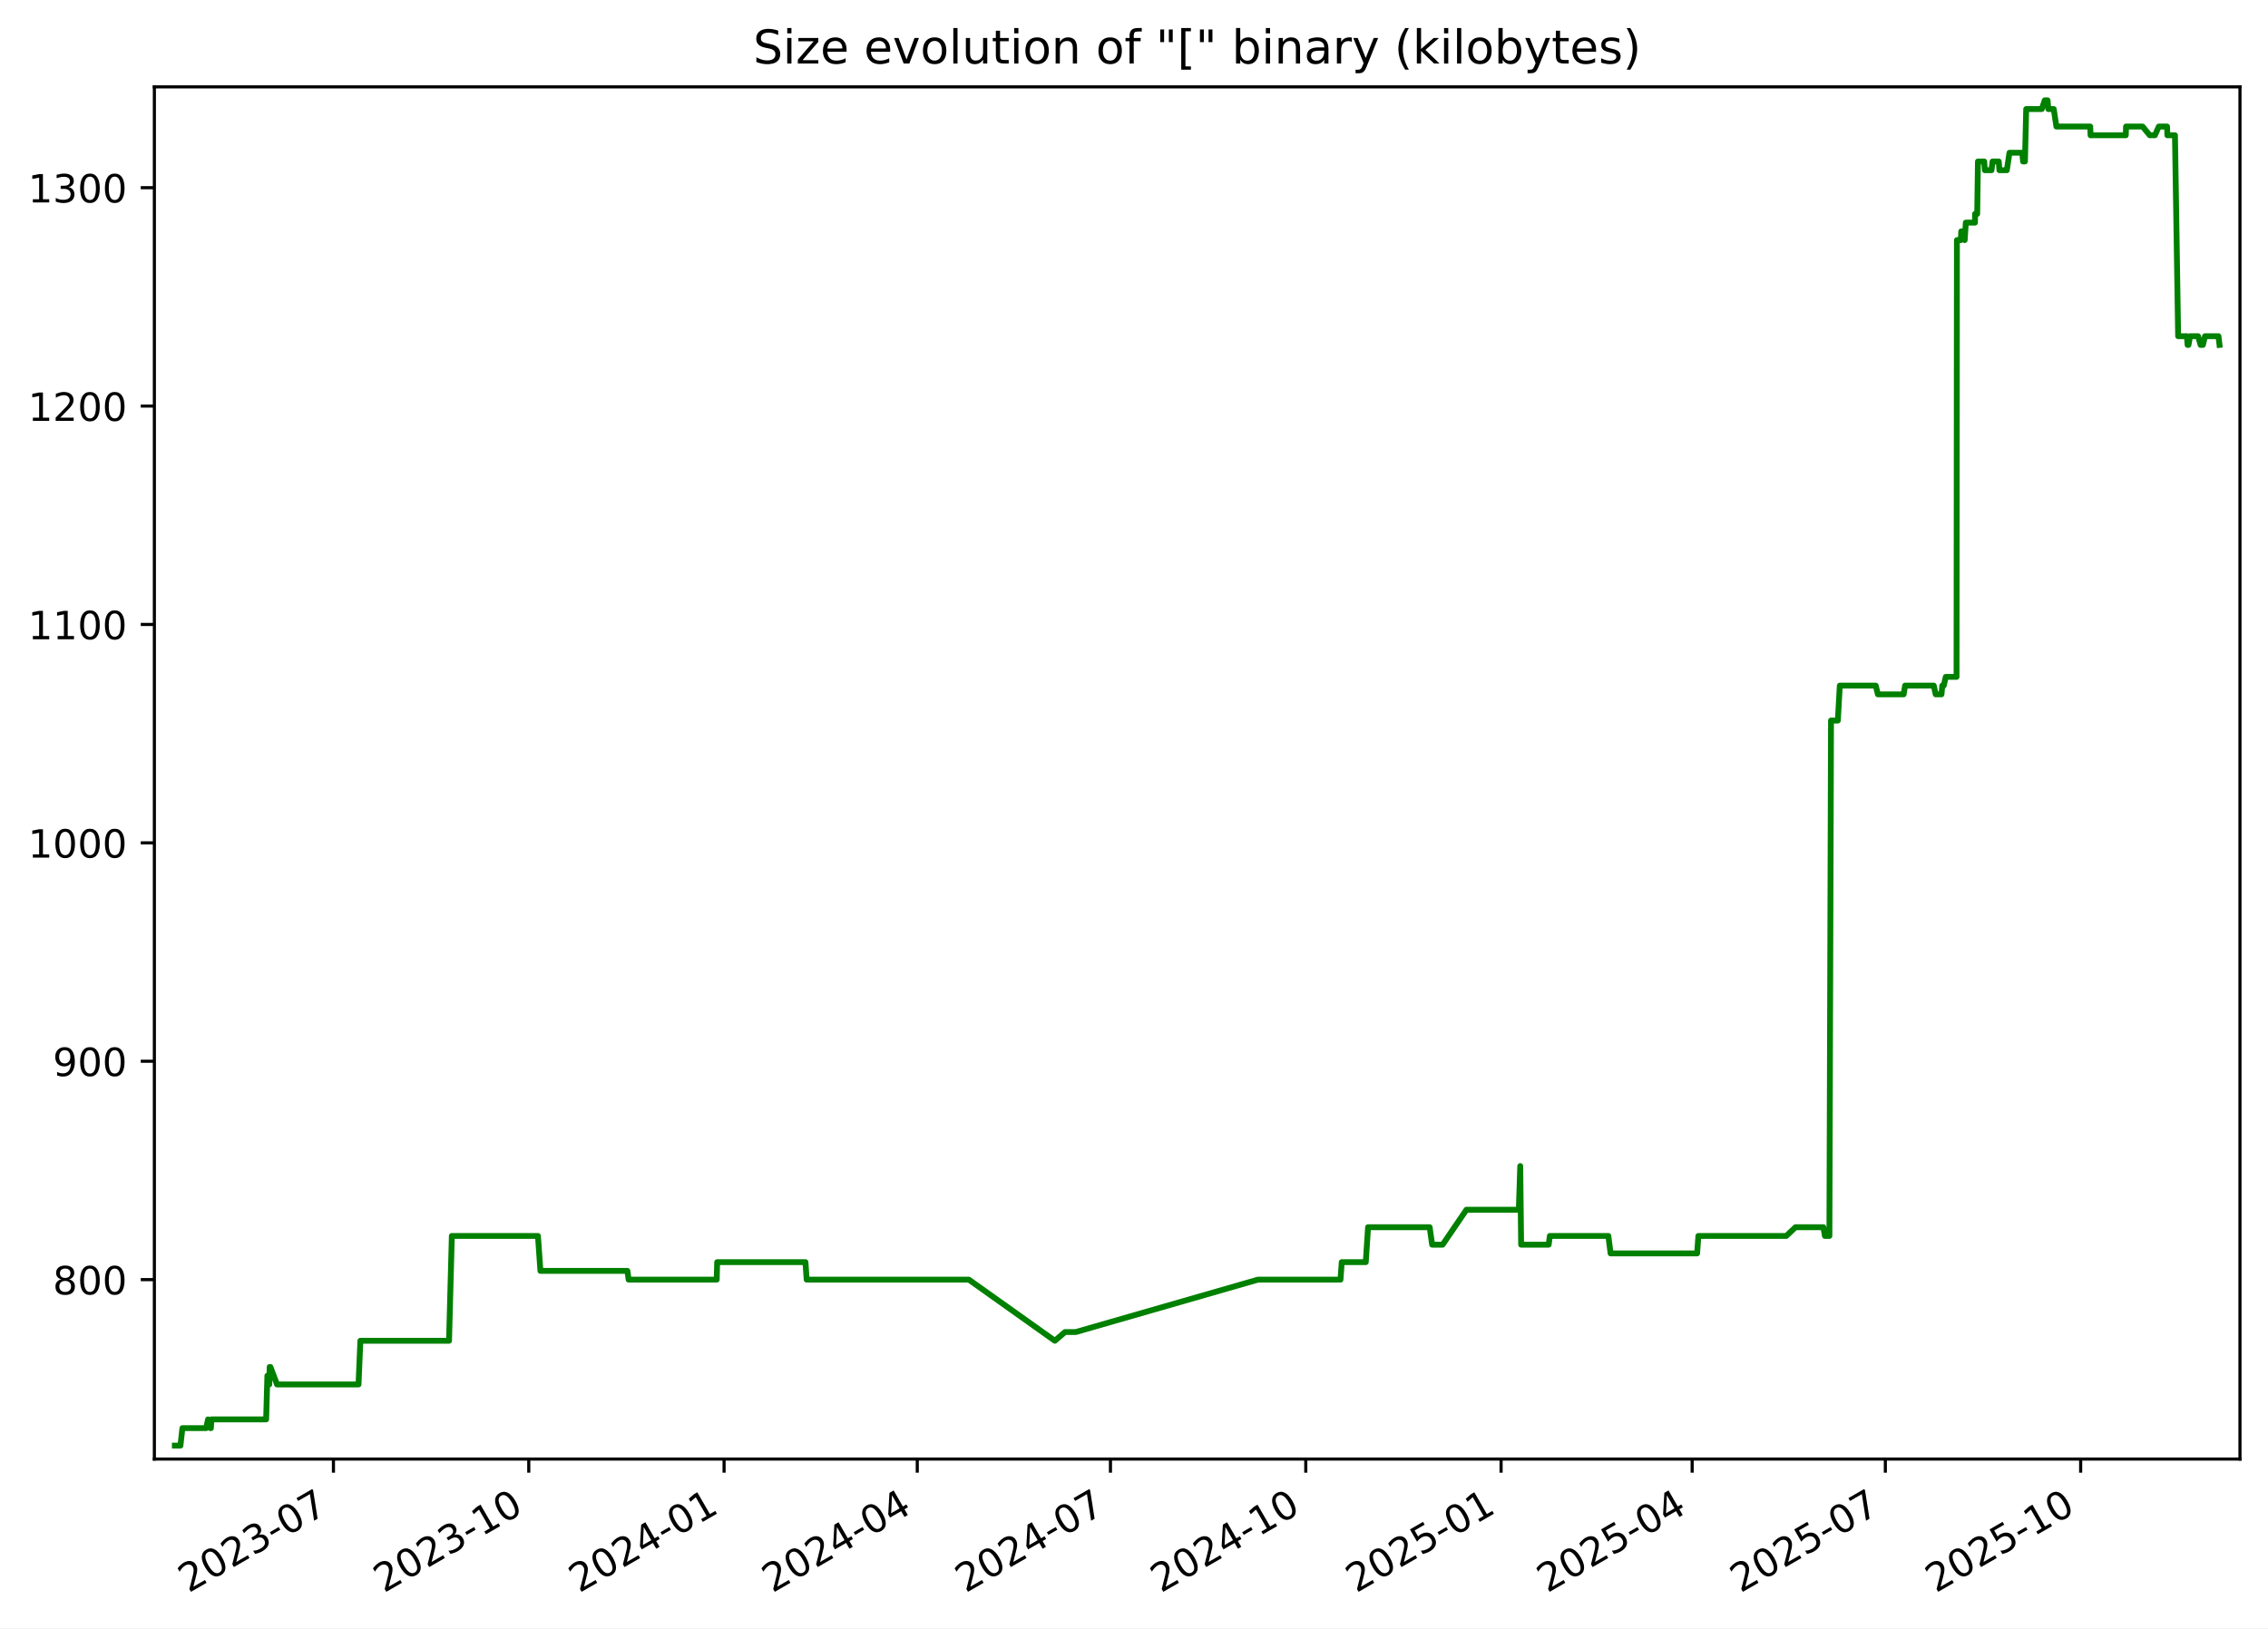
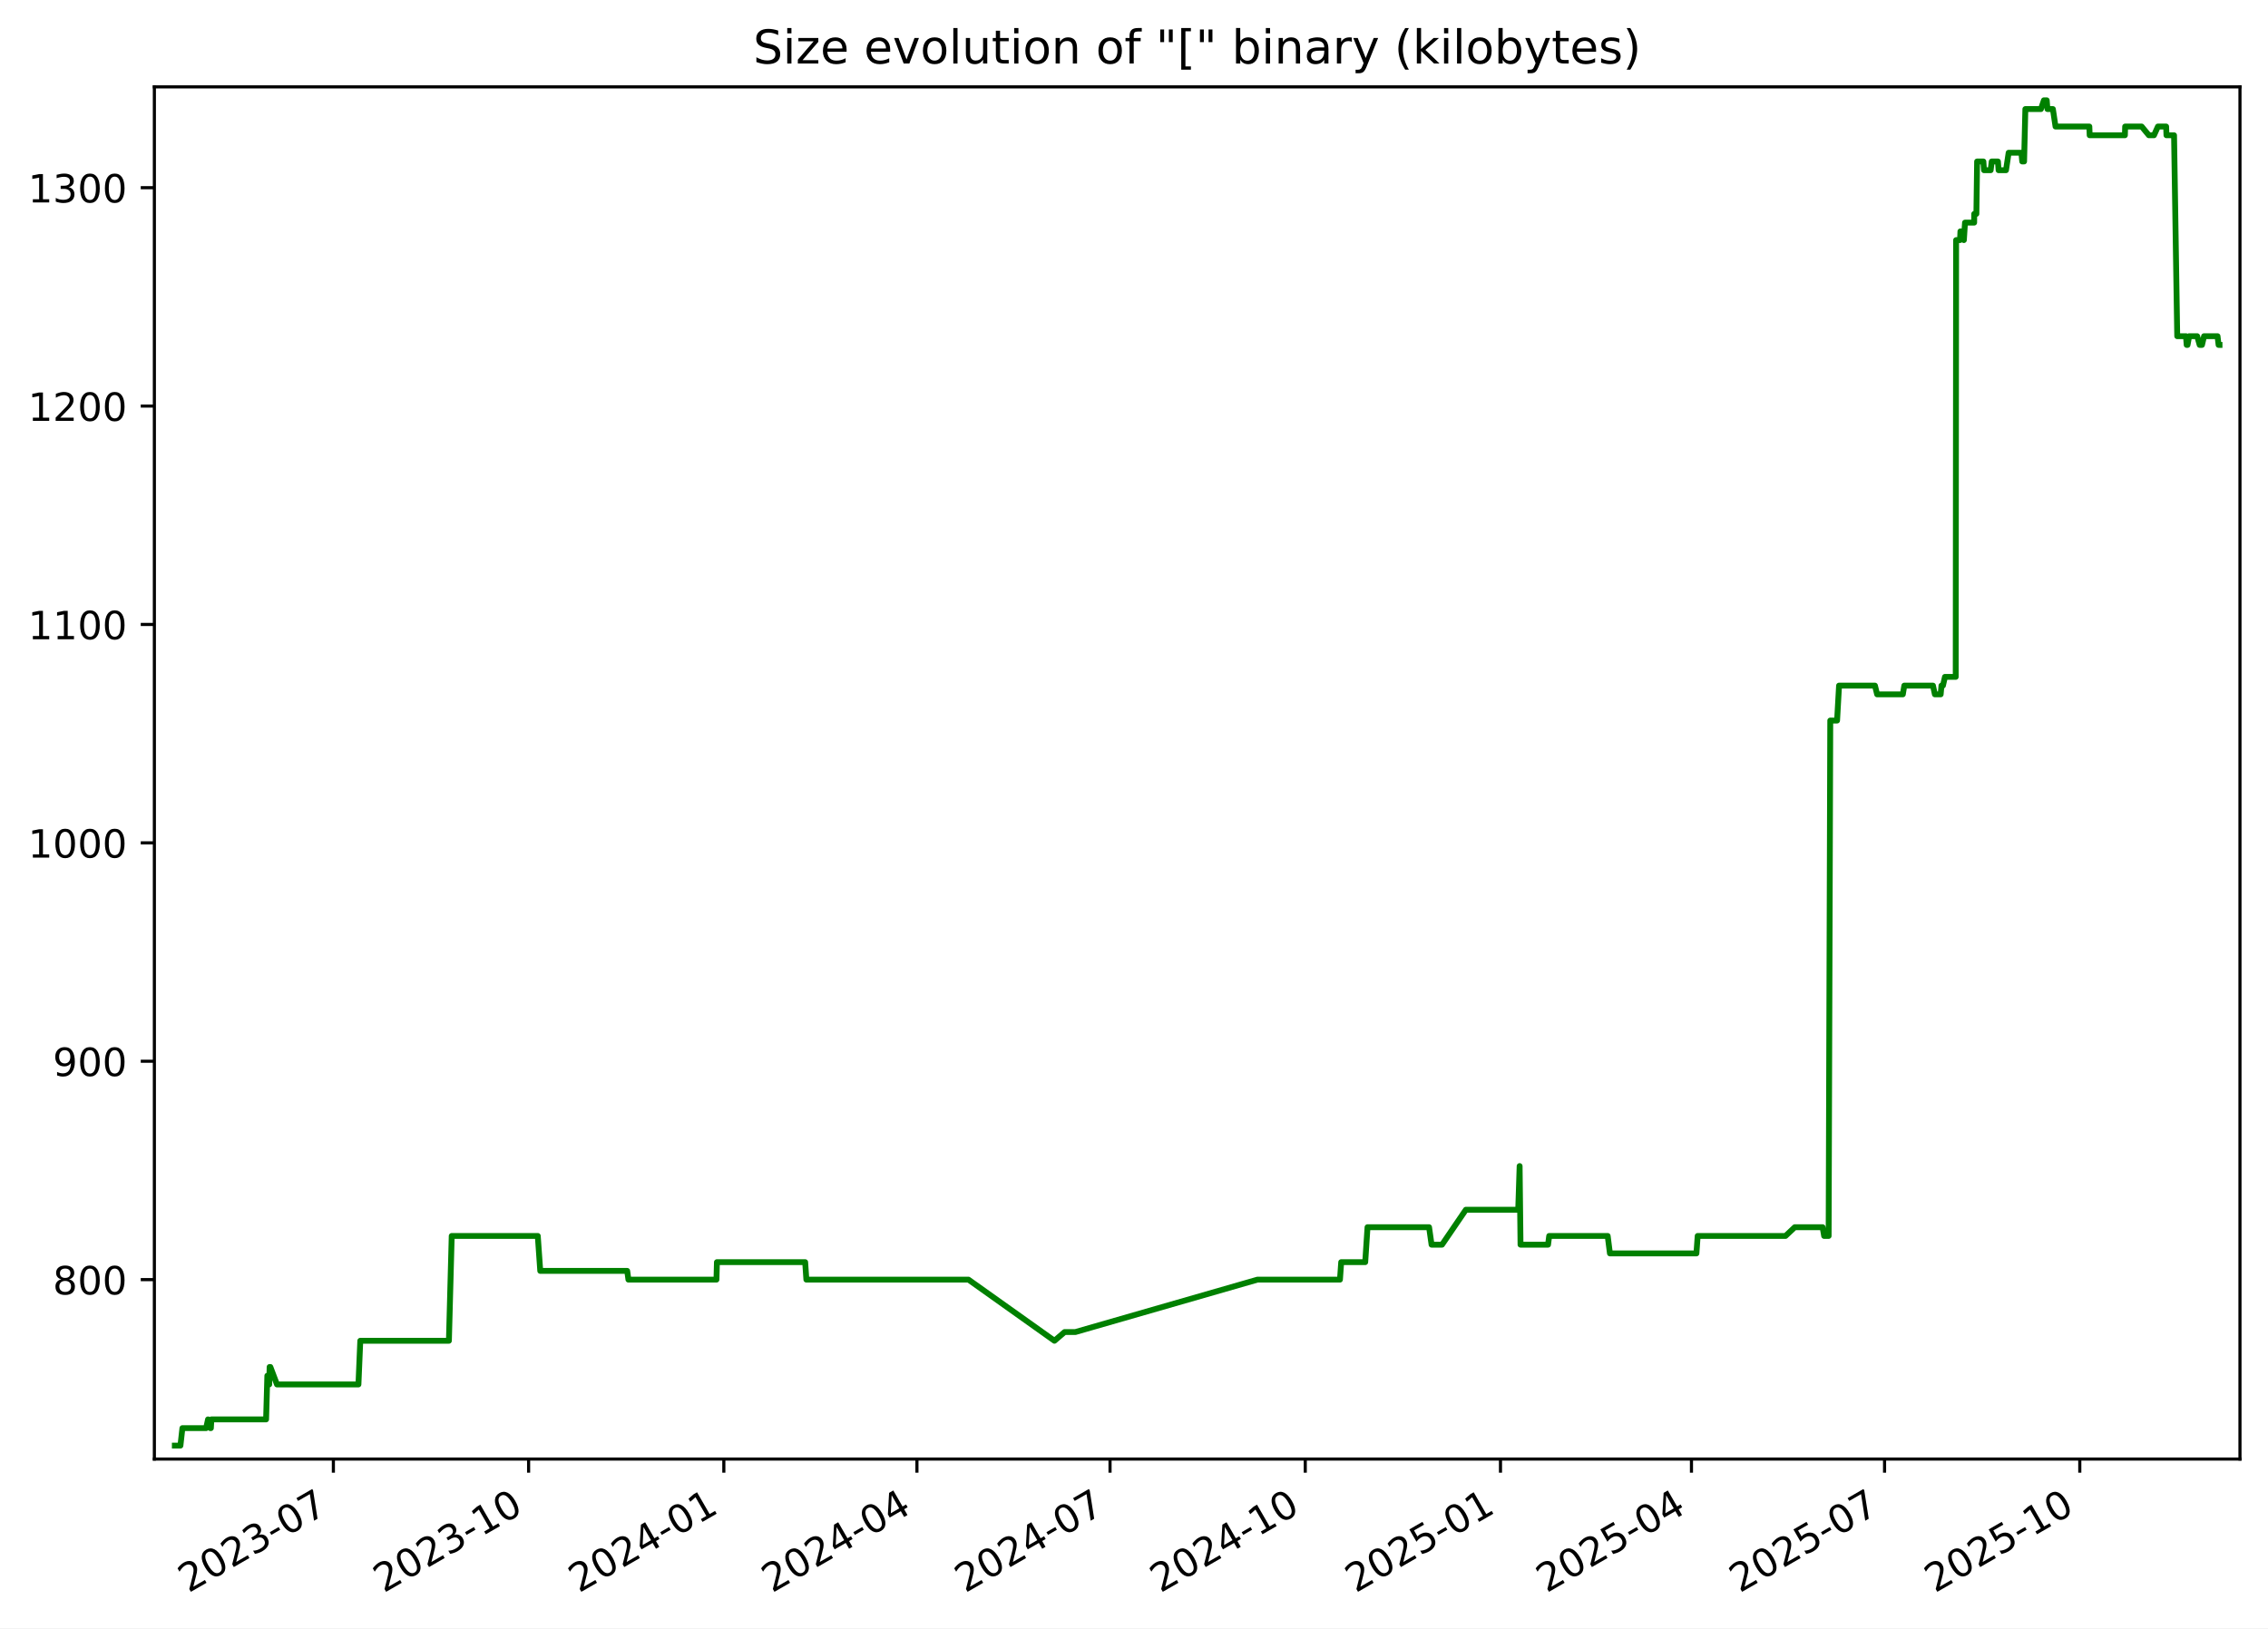
<svg xmlns="http://www.w3.org/2000/svg" xmlns:xlink="http://www.w3.org/1999/xlink" width="582.53pt" height="418.303pt" viewBox="0 0 582.53 418.303" version="1.1">
  <defs>
    <style type="text/css">*{stroke-linejoin: round; stroke-linecap: butt}</style>
  </defs>
  <g id="figure_1">
    <g id="patch_1">
      <path d="M -0 418.303  L 582.53 418.303  L 582.53 0  L -0 0  z " style="fill: #ffffff" />
    </g>
    <g id="axes_1">
      <g id="patch_2">
        <path d="M 39.65 374.83  L 575.33 374.83  L 575.33 22.318  L 39.65 22.318  z " style="fill: #ffffff" />
      </g>
      <g id="matplotlib.axis_1">
        <g id="xtick_1">
          <g id="line2d_1">
            <defs>
-               <path id="m74226910cf" d="M 0 0  L 0 3.5  " style="stroke: #000000; stroke-width: 0.8" />
+               <path id="md8c033f680" d="M 0 0  L 0 3.5  " style="stroke: #000000; stroke-width: 0.8" />
            </defs>
            <g>
-               <use xlink:href="#m74226910cf" x="85.645" y="374.83" style="stroke: #000000; stroke-width: 0.8" />
+               <use xlink:href="#md8c033f680" x="85.627" y="374.83" style="stroke: #000000; stroke-width: 0.8" />
            </g>
          </g>
          <g id="text_1">
-             <g transform="translate(48.42068 409.302) rotate(-30) scale(0.1 -0.1)">
+             <g transform="translate(48.40207 409.302) rotate(-30) scale(0.1 -0.1)">
              <defs>
                <path id="DejaVuSans-32" d="M 1228 531  L 3431 531  L 3431 0  L 469 0  L 469 531  Q 828 903 1448 1529  Q 2069 2156 2228 2338  Q 2531 2678 2651 2914  Q 2772 3150 2772 3378  Q 2772 3750 2511 3984  Q 2250 4219 1831 4219  Q 1534 4219 1204 4116  Q 875 4013 500 3803  L 500 4441  Q 881 4594 1212 4672  Q 1544 4750 1819 4750  Q 2544 4750 2975 4387  Q 3406 4025 3406 3419  Q 3406 3131 3298 2873  Q 3191 2616 2906 2266  Q 2828 2175 2409 1742  Q 1991 1309 1228 531  z " transform="scale(0.015625)" />
                <path id="DejaVuSans-30" d="M 2034 4250  Q 1547 4250 1301 3770  Q 1056 3291 1056 2328  Q 1056 1369 1301 889  Q 1547 409 2034 409  Q 2525 409 2770 889  Q 3016 1369 3016 2328  Q 3016 3291 2770 3770  Q 2525 4250 2034 4250  z M 2034 4750  Q 2819 4750 3233 4129  Q 3647 3509 3647 2328  Q 3647 1150 3233 529  Q 2819 -91 2034 -91  Q 1250 -91 836 529  Q 422 1150 422 2328  Q 422 3509 836 4129  Q 1250 4750 2034 4750  z " transform="scale(0.015625)" />
                <path id="DejaVuSans-33" d="M 2597 2516  Q 3050 2419 3304 2112  Q 3559 1806 3559 1356  Q 3559 666 3084 287  Q 2609 -91 1734 -91  Q 1441 -91 1130 -33  Q 819 25 488 141  L 488 750  Q 750 597 1062 519  Q 1375 441 1716 441  Q 2309 441 2620 675  Q 2931 909 2931 1356  Q 2931 1769 2642 2001  Q 2353 2234 1838 2234  L 1294 2234  L 1294 2753  L 1863 2753  Q 2328 2753 2575 2939  Q 2822 3125 2822 3475  Q 2822 3834 2567 4026  Q 2313 4219 1838 4219  Q 1578 4219 1281 4162  Q 984 4106 628 3988  L 628 4550  Q 988 4650 1302 4700  Q 1616 4750 1894 4750  Q 2613 4750 3031 4423  Q 3450 4097 3450 3541  Q 3450 3153 3228 2886  Q 3006 2619 2597 2516  z " transform="scale(0.015625)" />
                <path id="DejaVuSans-2d" d="M 313 2009  L 1997 2009  L 1997 1497  L 313 1497  L 313 2009  z " transform="scale(0.015625)" />
                <path id="DejaVuSans-37" d="M 525 4666  L 3525 4666  L 3525 4397  L 1831 0  L 1172 0  L 2766 4134  L 525 4134  L 525 4666  z " transform="scale(0.015625)" />
              </defs>
              <use xlink:href="#DejaVuSans-32" />
              <use xlink:href="#DejaVuSans-30" x="63.623" />
              <use xlink:href="#DejaVuSans-32" x="127.246" />
              <use xlink:href="#DejaVuSans-33" x="190.869" />
              <use xlink:href="#DejaVuSans-2d" x="254.492" />
              <use xlink:href="#DejaVuSans-30" x="290.576" />
              <use xlink:href="#DejaVuSans-37" x="354.199" />
            </g>
          </g>
        </g>
        <g id="xtick_2">
          <g id="line2d_2">
            <g>
-               <use xlink:href="#m74226910cf" x="135.811" y="374.83" style="stroke: #000000; stroke-width: 0.8" />
+               <use xlink:href="#md8c033f680" x="135.77" y="374.83" style="stroke: #000000; stroke-width: 0.8" />
            </g>
          </g>
          <g id="text_2">
-             <g transform="translate(98.58656 409.302) rotate(-30) scale(0.1 -0.1)">
+             <g transform="translate(98.54504 409.302) rotate(-30) scale(0.1 -0.1)">
              <defs>
                <path id="DejaVuSans-31" d="M 794 531  L 1825 531  L 1825 4091  L 703 3866  L 703 4441  L 1819 4666  L 2450 4666  L 2450 531  L 3481 531  L 3481 0  L 794 0  L 794 531  z " transform="scale(0.015625)" />
              </defs>
              <use xlink:href="#DejaVuSans-32" />
              <use xlink:href="#DejaVuSans-30" x="63.623" />
              <use xlink:href="#DejaVuSans-32" x="127.246" />
              <use xlink:href="#DejaVuSans-33" x="190.869" />
              <use xlink:href="#DejaVuSans-2d" x="254.492" />
              <use xlink:href="#DejaVuSans-31" x="290.576" />
              <use xlink:href="#DejaVuSans-30" x="354.199" />
            </g>
          </g>
        </g>
        <g id="xtick_3">
          <g id="line2d_3">
            <g>
-               <use xlink:href="#m74226910cf" x="185.977" y="374.83" style="stroke: #000000; stroke-width: 0.8" />
+               <use xlink:href="#md8c033f680" x="185.913" y="374.83" style="stroke: #000000; stroke-width: 0.8" />
            </g>
          </g>
          <g id="text_3">
-             <g transform="translate(148.7524 409.302) rotate(-30) scale(0.1 -0.1)">
+             <g transform="translate(148.688 409.302) rotate(-30) scale(0.1 -0.1)">
              <defs>
                <path id="DejaVuSans-34" d="M 2419 4116  L 825 1625  L 2419 1625  L 2419 4116  z M 2253 4666  L 3047 4666  L 3047 1625  L 3713 1625  L 3713 1100  L 3047 1100  L 3047 0  L 2419 0  L 2419 1100  L 313 1100  L 313 1709  L 2253 4666  z " transform="scale(0.015625)" />
              </defs>
              <use xlink:href="#DejaVuSans-32" />
              <use xlink:href="#DejaVuSans-30" x="63.623" />
              <use xlink:href="#DejaVuSans-32" x="127.246" />
              <use xlink:href="#DejaVuSans-34" x="190.869" />
              <use xlink:href="#DejaVuSans-2d" x="254.492" />
              <use xlink:href="#DejaVuSans-30" x="290.576" />
              <use xlink:href="#DejaVuSans-31" x="354.199" />
            </g>
          </g>
        </g>
        <g id="xtick_4">
          <g id="line2d_4">
            <g>
-               <use xlink:href="#m74226910cf" x="235.598" y="374.83" style="stroke: #000000; stroke-width: 0.8" />
+               <use xlink:href="#md8c033f680" x="235.511" y="374.83" style="stroke: #000000; stroke-width: 0.8" />
            </g>
          </g>
          <g id="text_4">
-             <g transform="translate(198.373 409.302) rotate(-30) scale(0.1 -0.1)">
+             <g transform="translate(198.2859 409.302) rotate(-30) scale(0.1 -0.1)">
              <use xlink:href="#DejaVuSans-32" />
              <use xlink:href="#DejaVuSans-30" x="63.623" />
              <use xlink:href="#DejaVuSans-32" x="127.246" />
              <use xlink:href="#DejaVuSans-34" x="190.869" />
              <use xlink:href="#DejaVuSans-2d" x="254.492" />
              <use xlink:href="#DejaVuSans-30" x="290.576" />
              <use xlink:href="#DejaVuSans-34" x="354.199" />
            </g>
          </g>
        </g>
        <g id="xtick_5">
          <g id="line2d_5">
            <g>
-               <use xlink:href="#m74226910cf" x="285.218" y="374.83" style="stroke: #000000; stroke-width: 0.8" />
+               <use xlink:href="#md8c033f680" x="285.109" y="374.83" style="stroke: #000000; stroke-width: 0.8" />
            </g>
          </g>
          <g id="text_5">
-             <g transform="translate(247.9936 409.302) rotate(-30) scale(0.1 -0.1)">
+             <g transform="translate(247.8839 409.302) rotate(-30) scale(0.1 -0.1)">
              <use xlink:href="#DejaVuSans-32" />
              <use xlink:href="#DejaVuSans-30" x="63.623" />
              <use xlink:href="#DejaVuSans-32" x="127.246" />
              <use xlink:href="#DejaVuSans-34" x="190.869" />
              <use xlink:href="#DejaVuSans-2d" x="254.492" />
              <use xlink:href="#DejaVuSans-30" x="290.576" />
              <use xlink:href="#DejaVuSans-37" x="354.199" />
            </g>
          </g>
        </g>
        <g id="xtick_6">
          <g id="line2d_6">
            <g>
-               <use xlink:href="#m74226910cf" x="335.384" y="374.83" style="stroke: #000000; stroke-width: 0.8" />
+               <use xlink:href="#md8c033f680" x="335.252" y="374.83" style="stroke: #000000; stroke-width: 0.8" />
            </g>
          </g>
          <g id="text_6">
-             <g transform="translate(298.1595 409.302) rotate(-30) scale(0.1 -0.1)">
+             <g transform="translate(298.0268 409.302) rotate(-30) scale(0.1 -0.1)">
              <use xlink:href="#DejaVuSans-32" />
              <use xlink:href="#DejaVuSans-30" x="63.623" />
              <use xlink:href="#DejaVuSans-32" x="127.246" />
              <use xlink:href="#DejaVuSans-34" x="190.869" />
              <use xlink:href="#DejaVuSans-2d" x="254.492" />
              <use xlink:href="#DejaVuSans-31" x="290.576" />
              <use xlink:href="#DejaVuSans-30" x="354.199" />
            </g>
          </g>
        </g>
        <g id="xtick_7">
          <g id="line2d_7">
            <g>
-               <use xlink:href="#m74226910cf" x="385.55" y="374.83" style="stroke: #000000; stroke-width: 0.8" />
+               <use xlink:href="#md8c033f680" x="385.395" y="374.83" style="stroke: #000000; stroke-width: 0.8" />
            </g>
          </g>
          <g id="text_7">
-             <g transform="translate(348.3254 409.302) rotate(-30) scale(0.1 -0.1)">
+             <g transform="translate(348.1698 409.302) rotate(-30) scale(0.1 -0.1)">
              <defs>
                <path id="DejaVuSans-35" d="M 691 4666  L 3169 4666  L 3169 4134  L 1269 4134  L 1269 2991  Q 1406 3038 1543 3061  Q 1681 3084 1819 3084  Q 2600 3084 3056 2656  Q 3513 2228 3513 1497  Q 3513 744 3044 326  Q 2575 -91 1722 -91  Q 1428 -91 1123 -41  Q 819 9 494 109  L 494 744  Q 775 591 1075 516  Q 1375 441 1709 441  Q 2250 441 2565 725  Q 2881 1009 2881 1497  Q 2881 1984 2565 2268  Q 2250 2553 1709 2553  Q 1456 2553 1204 2497  Q 953 2441 691 2322  L 691 4666  z " transform="scale(0.015625)" />
              </defs>
              <use xlink:href="#DejaVuSans-32" />
              <use xlink:href="#DejaVuSans-30" x="63.623" />
              <use xlink:href="#DejaVuSans-32" x="127.246" />
              <use xlink:href="#DejaVuSans-35" x="190.869" />
              <use xlink:href="#DejaVuSans-2d" x="254.492" />
              <use xlink:href="#DejaVuSans-30" x="290.576" />
              <use xlink:href="#DejaVuSans-31" x="354.199" />
            </g>
          </g>
        </g>
        <g id="xtick_8">
          <g id="line2d_8">
            <g>
-               <use xlink:href="#m74226910cf" x="434.626" y="374.83" style="stroke: #000000; stroke-width: 0.8" />
+               <use xlink:href="#md8c033f680" x="434.448" y="374.83" style="stroke: #000000; stroke-width: 0.8" />
            </g>
          </g>
          <g id="text_8">
-             <g transform="translate(397.4007 409.302) rotate(-30) scale(0.1 -0.1)">
+             <g transform="translate(397.2227 409.302) rotate(-30) scale(0.1 -0.1)">
              <use xlink:href="#DejaVuSans-32" />
              <use xlink:href="#DejaVuSans-30" x="63.623" />
              <use xlink:href="#DejaVuSans-32" x="127.246" />
              <use xlink:href="#DejaVuSans-35" x="190.869" />
              <use xlink:href="#DejaVuSans-2d" x="254.492" />
              <use xlink:href="#DejaVuSans-30" x="290.576" />
              <use xlink:href="#DejaVuSans-34" x="354.199" />
            </g>
          </g>
        </g>
        <g id="xtick_9">
          <g id="line2d_9">
            <g>
-               <use xlink:href="#m74226910cf" x="484.246" y="374.83" style="stroke: #000000; stroke-width: 0.8" />
+               <use xlink:href="#md8c033f680" x="484.045" y="374.83" style="stroke: #000000; stroke-width: 0.8" />
            </g>
          </g>
          <g id="text_9">
-             <g transform="translate(447.0213 409.302) rotate(-30) scale(0.1 -0.1)">
+             <g transform="translate(446.8206 409.302) rotate(-30) scale(0.1 -0.1)">
              <use xlink:href="#DejaVuSans-32" />
              <use xlink:href="#DejaVuSans-30" x="63.623" />
              <use xlink:href="#DejaVuSans-32" x="127.246" />
              <use xlink:href="#DejaVuSans-35" x="190.869" />
              <use xlink:href="#DejaVuSans-2d" x="254.492" />
              <use xlink:href="#DejaVuSans-30" x="290.576" />
              <use xlink:href="#DejaVuSans-37" x="354.199" />
            </g>
          </g>
        </g>
        <g id="xtick_10">
          <g id="line2d_10">
            <g>
-               <use xlink:href="#m74226910cf" x="534.412" y="374.83" style="stroke: #000000; stroke-width: 0.8" />
+               <use xlink:href="#md8c033f680" x="534.188" y="374.83" style="stroke: #000000; stroke-width: 0.8" />
            </g>
          </g>
          <g id="text_10">
-             <g transform="translate(497.1872 409.302) rotate(-30) scale(0.1 -0.1)">
+             <g transform="translate(496.9636 409.302) rotate(-30) scale(0.1 -0.1)">
              <use xlink:href="#DejaVuSans-32" />
              <use xlink:href="#DejaVuSans-30" x="63.623" />
              <use xlink:href="#DejaVuSans-32" x="127.246" />
              <use xlink:href="#DejaVuSans-35" x="190.869" />
              <use xlink:href="#DejaVuSans-2d" x="254.492" />
              <use xlink:href="#DejaVuSans-31" x="290.576" />
              <use xlink:href="#DejaVuSans-30" x="354.199" />
            </g>
          </g>
        </g>
      </g>
      <g id="matplotlib.axis_2">
        <g id="ytick_1">
          <g id="line2d_11">
            <defs>
-               <path id="m0b040d37cd" d="M 0 0  L -3.5 0  " style="stroke: #000000; stroke-width: 0.8" />
+               <path id="mf88a4317e4" d="M 0 0  L -3.5 0  " style="stroke: #000000; stroke-width: 0.8" />
            </defs>
            <g>
-               <use xlink:href="#m0b040d37cd" x="39.65" y="328.735" style="stroke: #000000; stroke-width: 0.8" />
+               <use xlink:href="#mf88a4317e4" x="39.65" y="328.735" style="stroke: #000000; stroke-width: 0.8" />
            </g>
          </g>
          <g id="text_11">
            <g transform="translate(13.5625 332.5344) scale(0.1 -0.1)">
              <defs>
                <path id="DejaVuSans-38" d="M 2034 2216  Q 1584 2216 1326 1975  Q 1069 1734 1069 1313  Q 1069 891 1326 650  Q 1584 409 2034 409  Q 2484 409 2743 651  Q 3003 894 3003 1313  Q 3003 1734 2745 1975  Q 2488 2216 2034 2216  z M 1403 2484  Q 997 2584 770 2862  Q 544 3141 544 3541  Q 544 4100 942 4425  Q 1341 4750 2034 4750  Q 2731 4750 3128 4425  Q 3525 4100 3525 3541  Q 3525 3141 3298 2862  Q 3072 2584 2669 2484  Q 3125 2378 3379 2068  Q 3634 1759 3634 1313  Q 3634 634 3220 271  Q 2806 -91 2034 -91  Q 1263 -91 848 271  Q 434 634 434 1313  Q 434 1759 690 2068  Q 947 2378 1403 2484  z M 1172 3481  Q 1172 3119 1398 2916  Q 1625 2713 2034 2713  Q 2441 2713 2670 2916  Q 2900 3119 2900 3481  Q 2900 3844 2670 4047  Q 2441 4250 2034 4250  Q 1625 4250 1398 4047  Q 1172 3844 1172 3481  z " transform="scale(0.015625)" />
              </defs>
              <use xlink:href="#DejaVuSans-38" />
              <use xlink:href="#DejaVuSans-30" x="63.623" />
              <use xlink:href="#DejaVuSans-30" x="127.246" />
            </g>
          </g>
        </g>
        <g id="ytick_2">
          <g id="line2d_12">
            <g>
-               <use xlink:href="#m0b040d37cd" x="39.65" y="272.631" style="stroke: #000000; stroke-width: 0.8" />
+               <use xlink:href="#mf88a4317e4" x="39.65" y="272.631" style="stroke: #000000; stroke-width: 0.8" />
            </g>
          </g>
          <g id="text_12">
            <g transform="translate(13.5625 276.4305) scale(0.1 -0.1)">
              <defs>
                <path id="DejaVuSans-39" d="M 703 97  L 703 672  Q 941 559 1184 500  Q 1428 441 1663 441  Q 2288 441 2617 861  Q 2947 1281 2994 2138  Q 2813 1869 2534 1725  Q 2256 1581 1919 1581  Q 1219 1581 811 2004  Q 403 2428 403 3163  Q 403 3881 828 4315  Q 1253 4750 1959 4750  Q 2769 4750 3195 4129  Q 3622 3509 3622 2328  Q 3622 1225 3098 567  Q 2575 -91 1691 -91  Q 1453 -91 1209 -44  Q 966 3 703 97  z M 1959 2075  Q 2384 2075 2632 2365  Q 2881 2656 2881 3163  Q 2881 3666 2632 3958  Q 2384 4250 1959 4250  Q 1534 4250 1286 3958  Q 1038 3666 1038 3163  Q 1038 2656 1286 2365  Q 1534 2075 1959 2075  z " transform="scale(0.015625)" />
              </defs>
              <use xlink:href="#DejaVuSans-39" />
              <use xlink:href="#DejaVuSans-30" x="63.623" />
              <use xlink:href="#DejaVuSans-30" x="127.246" />
            </g>
          </g>
        </g>
        <g id="ytick_3">
          <g id="line2d_13">
            <g>
-               <use xlink:href="#m0b040d37cd" x="39.65" y="216.527" style="stroke: #000000; stroke-width: 0.8" />
+               <use xlink:href="#mf88a4317e4" x="39.65" y="216.527" style="stroke: #000000; stroke-width: 0.8" />
            </g>
          </g>
          <g id="text_13">
            <g transform="translate(7.2 220.3266) scale(0.1 -0.1)">
              <use xlink:href="#DejaVuSans-31" />
              <use xlink:href="#DejaVuSans-30" x="63.623" />
              <use xlink:href="#DejaVuSans-30" x="127.246" />
              <use xlink:href="#DejaVuSans-30" x="190.869" />
            </g>
          </g>
        </g>
        <g id="ytick_4">
          <g id="line2d_14">
            <g>
-               <use xlink:href="#m0b040d37cd" x="39.65" y="160.423" style="stroke: #000000; stroke-width: 0.8" />
+               <use xlink:href="#mf88a4317e4" x="39.65" y="160.423" style="stroke: #000000; stroke-width: 0.8" />
            </g>
          </g>
          <g id="text_14">
            <g transform="translate(7.2 164.2227) scale(0.1 -0.1)">
              <use xlink:href="#DejaVuSans-31" />
              <use xlink:href="#DejaVuSans-31" x="63.623" />
              <use xlink:href="#DejaVuSans-30" x="127.246" />
              <use xlink:href="#DejaVuSans-30" x="190.869" />
            </g>
          </g>
        </g>
        <g id="ytick_5">
          <g id="line2d_15">
            <g>
-               <use xlink:href="#m0b040d37cd" x="39.65" y="104.32" style="stroke: #000000; stroke-width: 0.8" />
+               <use xlink:href="#mf88a4317e4" x="39.65" y="104.32" style="stroke: #000000; stroke-width: 0.8" />
            </g>
          </g>
          <g id="text_15">
            <g transform="translate(7.2 108.1188) scale(0.1 -0.1)">
              <use xlink:href="#DejaVuSans-31" />
              <use xlink:href="#DejaVuSans-32" x="63.623" />
              <use xlink:href="#DejaVuSans-30" x="127.246" />
              <use xlink:href="#DejaVuSans-30" x="190.869" />
            </g>
          </g>
        </g>
        <g id="ytick_6">
          <g id="line2d_16">
            <g>
-               <use xlink:href="#m0b040d37cd" x="39.65" y="48.216" style="stroke: #000000; stroke-width: 0.8" />
+               <use xlink:href="#mf88a4317e4" x="39.65" y="48.216" style="stroke: #000000; stroke-width: 0.8" />
            </g>
          </g>
          <g id="text_16">
            <g transform="translate(7.2 52.0149) scale(0.1 -0.1)">
              <use xlink:href="#DejaVuSans-31" />
              <use xlink:href="#DejaVuSans-33" x="63.623" />
              <use xlink:href="#DejaVuSans-30" x="127.246" />
              <use xlink:href="#DejaVuSans-30" x="190.869" />
            </g>
          </g>
        </g>
      </g>
      <g id="line2d_17">
-         <path d="M 44.902 371.374  L 46.345 371.374  L 46.85 366.886  L 52.944 366.886  L 53.435 364.642  L 54.021 366.886  L 54.171 366.886  L 54.294 364.642  L 68.356 364.642  L 68.675 353.421  L 69.163 355.665  L 69.261 351.177  L 69.455 351.177  L 71.154 355.665  L 92.085 355.665  L 92.56 344.444  L 115.335 344.444  L 116.053 317.514  L 138.173 317.514  L 138.805 326.491  L 161.15 326.491  L 161.462 328.735  L 184.085 328.735  L 184.203 324.247  L 206.881 324.247  L 207.187 328.735  L 248.838 328.735  L 270.938 344.444  L 273.548 342.2  L 276.316 342.2  L 323.107 328.735  L 344.303 328.735  L 344.621 324.247  L 350.793 324.247  L 351.383 315.27  L 367.203 315.27  L 367.843 319.759  L 370.527 319.759  L 376.652 310.782  L 390.106 310.782  L 390.47 299.561  L 390.699 319.759  L 397.775 319.759  L 398.067 317.514  L 413.102 317.514  L 413.675 322.003  L 435.901 322.003  L 436.222 317.514  L 458.794 317.514  L 461.177 315.27  L 468.326 315.27  L 468.721 317.514  L 469.878 317.514  L 470.292 185.109  L 472.045 185.109  L 472.552 176.133  L 481.777 176.133  L 482.334 178.377  L 488.942 178.377  L 489.317 176.133  L 496.685 176.133  L 497.174 178.377  L 498.667 178.377  L 498.864 176.133  L 499.249 176.133  L 499.764 173.888  L 502.533 173.888  L 502.631 61.681  L 503.637 61.681  L 503.738 59.436  L 504.273 59.436  L 504.627 61.681  L 504.915 57.192  L 507.271 57.192  L 507.289 54.948  L 507.84 54.948  L 508.027 41.483  L 509.636 41.483  L 509.804 43.727  L 511.51 43.727  L 511.781 41.483  L 513.378 41.483  L 513.546 43.727  L 515.449 43.727  L 516.13 39.239  L 519.413 39.239  L 519.619 41.483  L 520.1 41.483  L 520.424 28.018  L 524.424 28.018  L 525.186 25.774  L 525.918 25.774  L 526.099 28.018  L 527.5 28.018  L 528.177 32.507  L 536.868 32.507  L 536.952 34.751  L 546.002 34.751  L 546.068 32.507  L 550.312 32.507  L 552.164 34.751  L 553.478 34.751  L 554.491 32.507  L 556.601 32.507  L 556.685 34.751  L 558.635 34.751  L 559.451 86.366  L 561.7 86.366  L 561.877 88.61  L 562.102 88.61  L 562.519 86.366  L 564.579 86.366  L 565.215 88.61  L 565.813 88.61  L 566.351 86.366  L 569.809 86.366  L 570.078 88.61  L 570.078 88.61  " clip-path="url(#pcab4ff1075)" style="fill: none; stroke: #008000; stroke-width: 1.5; stroke-linecap: square" />
+         <path d="M 44.902 371.374  L 46.345 371.374  L 46.849 366.886  L 52.941 366.886  L 53.431 364.642  L 54.017 366.886  L 54.167 366.886  L 54.29 364.642  L 68.345 364.642  L 68.665 353.421  L 69.152 355.665  L 69.25 351.177  L 69.443 351.177  L 71.142 355.665  L 92.064 355.665  L 92.538 344.444  L 115.303 344.444  L 116.021 317.514  L 138.13 317.514  L 138.762 326.491  L 161.097 326.491  L 161.409 328.735  L 184.021 328.735  L 184.139 324.247  L 206.807 324.247  L 207.113 328.735  L 248.745 328.735  L 270.835 344.444  L 273.443 342.2  L 276.21 342.2  L 322.98 328.735  L 344.166 328.735  L 344.484 324.247  L 350.653 324.247  L 351.243 315.27  L 367.055 315.27  L 367.695 319.759  L 370.379 319.759  L 376.501 310.782  L 389.949 310.782  L 390.312 299.561  L 390.541 319.759  L 397.614 319.759  L 397.906 317.514  L 412.934 317.514  L 413.507 322.003  L 435.722 322.003  L 436.043 317.514  L 458.605 317.514  L 460.986 315.27  L 468.133 315.27  L 468.527 317.514  L 469.684 317.514  L 470.098 185.109  L 471.85 185.109  L 472.357 176.133  L 481.577 176.133  L 482.134 178.377  L 488.739 178.377  L 489.114 176.133  L 496.479 176.133  L 496.967 178.377  L 498.46 178.377  L 498.657 176.133  L 499.041 176.133  L 499.556 173.888  L 502.324 173.888  L 502.422 61.681  L 503.427 61.681  L 503.528 59.436  L 504.063 59.436  L 504.417 61.681  L 504.705 57.192  L 507.059 57.192  L 507.077 54.948  L 507.629 54.948  L 507.815 41.483  L 509.423 41.483  L 509.591 43.727  L 511.297 43.727  L 511.567 41.483  L 513.164 41.483  L 513.332 43.727  L 515.234 43.727  L 515.914 39.239  L 519.196 39.239  L 519.403 41.483  L 519.883 41.483  L 520.207 28.018  L 524.205 28.018  L 524.967 25.774  L 525.699 25.774  L 525.879 28.018  L 527.28 28.018  L 527.956 32.507  L 536.643 32.507  L 536.728 34.751  L 545.774 34.751  L 545.839 32.507  L 550.081 32.507  L 551.932 34.751  L 553.245 34.751  L 554.258 32.507  L 556.367 32.507  L 556.451 34.751  L 558.4 34.751  L 559.216 86.366  L 561.463 86.366  L 561.641 88.61  L 561.866 88.61  L 562.282 86.366  L 564.342 86.366  L 564.978 88.61  L 565.575 88.61  L 566.112 86.366  L 569.569 86.366  L 569.838 88.61  L 570.078 88.61  L 570.078 88.61  " clip-path="url(#p096b45c08a)" style="fill: none; stroke: #008000; stroke-width: 1.5; stroke-linecap: square" />
      </g>
      <g id="patch_3">
        <path d="M 39.65 374.83  L 39.65 22.318  " style="fill: none; stroke: #000000; stroke-width: 0.8; stroke-linejoin: miter; stroke-linecap: square" />
      </g>
      <g id="patch_4">
        <path d="M 575.33 374.83  L 575.33 22.318  " style="fill: none; stroke: #000000; stroke-width: 0.8; stroke-linejoin: miter; stroke-linecap: square" />
      </g>
      <g id="patch_5">
        <path d="M 39.65 374.83  L 575.33 374.83  " style="fill: none; stroke: #000000; stroke-width: 0.8; stroke-linejoin: miter; stroke-linecap: square" />
      </g>
      <g id="patch_6">
        <path d="M 39.65 22.318  L 575.33 22.318  " style="fill: none; stroke: #000000; stroke-width: 0.8; stroke-linejoin: miter; stroke-linecap: square" />
      </g>
      <g id="text_17">
        <g transform="translate(193.4534 16.31812) scale(0.12 -0.12)">
          <defs>
            <path id="DejaVuSans-53" d="M 3425 4513  L 3425 3897  Q 3066 4069 2747 4153  Q 2428 4238 2131 4238  Q 1616 4238 1336 4038  Q 1056 3838 1056 3469  Q 1056 3159 1242 3001  Q 1428 2844 1947 2747  L 2328 2669  Q 3034 2534 3370 2195  Q 3706 1856 3706 1288  Q 3706 609 3251 259  Q 2797 -91 1919 -91  Q 1588 -91 1214 -16  Q 841 59 441 206  L 441 856  Q 825 641 1194 531  Q 1563 422 1919 422  Q 2459 422 2753 634  Q 3047 847 3047 1241  Q 3047 1584 2836 1778  Q 2625 1972 2144 2069  L 1759 2144  Q 1053 2284 737 2584  Q 422 2884 422 3419  Q 422 4038 858 4394  Q 1294 4750 2059 4750  Q 2388 4750 2728 4690  Q 3069 4631 3425 4513  z " transform="scale(0.015625)" />
            <path id="DejaVuSans-69" d="M 603 3500  L 1178 3500  L 1178 0  L 603 0  L 603 3500  z M 603 4863  L 1178 4863  L 1178 4134  L 603 4134  L 603 4863  z " transform="scale(0.015625)" />
            <path id="DejaVuSans-7a" d="M 353 3500  L 3084 3500  L 3084 2975  L 922 459  L 3084 459  L 3084 0  L 275 0  L 275 525  L 2438 3041  L 353 3041  L 353 3500  z " transform="scale(0.015625)" />
            <path id="DejaVuSans-65" d="M 3597 1894  L 3597 1613  L 953 1613  Q 991 1019 1311 708  Q 1631 397 2203 397  Q 2534 397 2845 478  Q 3156 559 3463 722  L 3463 178  Q 3153 47 2828 -22  Q 2503 -91 2169 -91  Q 1331 -91 842 396  Q 353 884 353 1716  Q 353 2575 817 3079  Q 1281 3584 2069 3584  Q 2775 3584 3186 3129  Q 3597 2675 3597 1894  z M 3022 2063  Q 3016 2534 2758 2815  Q 2500 3097 2075 3097  Q 1594 3097 1305 2825  Q 1016 2553 972 2059  L 3022 2063  z " transform="scale(0.015625)" />
            <path id="DejaVuSans-20" transform="scale(0.015625)" />
            <path id="DejaVuSans-76" d="M 191 3500  L 800 3500  L 1894 563  L 2988 3500  L 3597 3500  L 2284 0  L 1503 0  L 191 3500  z " transform="scale(0.015625)" />
            <path id="DejaVuSans-6f" d="M 1959 3097  Q 1497 3097 1228 2736  Q 959 2375 959 1747  Q 959 1119 1226 758  Q 1494 397 1959 397  Q 2419 397 2687 759  Q 2956 1122 2956 1747  Q 2956 2369 2687 2733  Q 2419 3097 1959 3097  z M 1959 3584  Q 2709 3584 3137 3096  Q 3566 2609 3566 1747  Q 3566 888 3137 398  Q 2709 -91 1959 -91  Q 1206 -91 779 398  Q 353 888 353 1747  Q 353 2609 779 3096  Q 1206 3584 1959 3584  z " transform="scale(0.015625)" />
            <path id="DejaVuSans-6c" d="M 603 4863  L 1178 4863  L 1178 0  L 603 0  L 603 4863  z " transform="scale(0.015625)" />
            <path id="DejaVuSans-75" d="M 544 1381  L 544 3500  L 1119 3500  L 1119 1403  Q 1119 906 1312 657  Q 1506 409 1894 409  Q 2359 409 2629 706  Q 2900 1003 2900 1516  L 2900 3500  L 3475 3500  L 3475 0  L 2900 0  L 2900 538  Q 2691 219 2414 64  Q 2138 -91 1772 -91  Q 1169 -91 856 284  Q 544 659 544 1381  z M 1991 3584  L 1991 3584  z " transform="scale(0.015625)" />
            <path id="DejaVuSans-74" d="M 1172 4494  L 1172 3500  L 2356 3500  L 2356 3053  L 1172 3053  L 1172 1153  Q 1172 725 1289 603  Q 1406 481 1766 481  L 2356 481  L 2356 0  L 1766 0  Q 1100 0 847 248  Q 594 497 594 1153  L 594 3053  L 172 3053  L 172 3500  L 594 3500  L 594 4494  L 1172 4494  z " transform="scale(0.015625)" />
            <path id="DejaVuSans-6e" d="M 3513 2113  L 3513 0  L 2938 0  L 2938 2094  Q 2938 2591 2744 2837  Q 2550 3084 2163 3084  Q 1697 3084 1428 2787  Q 1159 2491 1159 1978  L 1159 0  L 581 0  L 581 3500  L 1159 3500  L 1159 2956  Q 1366 3272 1645 3428  Q 1925 3584 2291 3584  Q 2894 3584 3203 3211  Q 3513 2838 3513 2113  z " transform="scale(0.015625)" />
            <path id="DejaVuSans-66" d="M 2375 4863  L 2375 4384  L 1825 4384  Q 1516 4384 1395 4259  Q 1275 4134 1275 3809  L 1275 3500  L 2222 3500  L 2222 3053  L 1275 3053  L 1275 0  L 697 0  L 697 3053  L 147 3053  L 147 3500  L 697 3500  L 697 3744  Q 697 4328 969 4595  Q 1241 4863 1831 4863  L 2375 4863  z " transform="scale(0.015625)" />
            <path id="DejaVuSans-22" d="M 1147 4666  L 1147 2931  L 616 2931  L 616 4666  L 1147 4666  z M 2328 4666  L 2328 2931  L 1797 2931  L 1797 4666  L 2328 4666  z " transform="scale(0.015625)" />
            <path id="DejaVuSans-5b" d="M 550 4863  L 1875 4863  L 1875 4416  L 1125 4416  L 1125 -397  L 1875 -397  L 1875 -844  L 550 -844  L 550 4863  z " transform="scale(0.015625)" />
            <path id="DejaVuSans-62" d="M 3116 1747  Q 3116 2381 2855 2742  Q 2594 3103 2138 3103  Q 1681 3103 1420 2742  Q 1159 2381 1159 1747  Q 1159 1113 1420 752  Q 1681 391 2138 391  Q 2594 391 2855 752  Q 3116 1113 3116 1747  z M 1159 2969  Q 1341 3281 1617 3432  Q 1894 3584 2278 3584  Q 2916 3584 3314 3078  Q 3713 2572 3713 1747  Q 3713 922 3314 415  Q 2916 -91 2278 -91  Q 1894 -91 1617 61  Q 1341 213 1159 525  L 1159 0  L 581 0  L 581 4863  L 1159 4863  L 1159 2969  z " transform="scale(0.015625)" />
            <path id="DejaVuSans-61" d="M 2194 1759  Q 1497 1759 1228 1600  Q 959 1441 959 1056  Q 959 750 1161 570  Q 1363 391 1709 391  Q 2188 391 2477 730  Q 2766 1069 2766 1631  L 2766 1759  L 2194 1759  z M 3341 1997  L 3341 0  L 2766 0  L 2766 531  Q 2569 213 2275 61  Q 1981 -91 1556 -91  Q 1019 -91 701 211  Q 384 513 384 1019  Q 384 1609 779 1909  Q 1175 2209 1959 2209  L 2766 2209  L 2766 2266  Q 2766 2663 2505 2880  Q 2244 3097 1772 3097  Q 1472 3097 1187 3025  Q 903 2953 641 2809  L 641 3341  Q 956 3463 1253 3523  Q 1550 3584 1831 3584  Q 2591 3584 2966 3190  Q 3341 2797 3341 1997  z " transform="scale(0.015625)" />
            <path id="DejaVuSans-72" d="M 2631 2963  Q 2534 3019 2420 3045  Q 2306 3072 2169 3072  Q 1681 3072 1420 2755  Q 1159 2438 1159 1844  L 1159 0  L 581 0  L 581 3500  L 1159 3500  L 1159 2956  Q 1341 3275 1631 3429  Q 1922 3584 2338 3584  Q 2397 3584 2469 3576  Q 2541 3569 2628 3553  L 2631 2963  z " transform="scale(0.015625)" />
            <path id="DejaVuSans-79" d="M 2059 -325  Q 1816 -950 1584 -1140  Q 1353 -1331 966 -1331  L 506 -1331  L 506 -850  L 844 -850  Q 1081 -850 1212 -737  Q 1344 -625 1503 -206  L 1606 56  L 191 3500  L 800 3500  L 1894 763  L 2988 3500  L 3597 3500  L 2059 -325  z " transform="scale(0.015625)" />
            <path id="DejaVuSans-28" d="M 1984 4856  Q 1566 4138 1362 3434  Q 1159 2731 1159 2009  Q 1159 1288 1364 580  Q 1569 -128 1984 -844  L 1484 -844  Q 1016 -109 783 600  Q 550 1309 550 2009  Q 550 2706 781 3412  Q 1013 4119 1484 4856  L 1984 4856  z " transform="scale(0.015625)" />
            <path id="DejaVuSans-6b" d="M 581 4863  L 1159 4863  L 1159 1991  L 2875 3500  L 3609 3500  L 1753 1863  L 3688 0  L 2938 0  L 1159 1709  L 1159 0  L 581 0  L 581 4863  z " transform="scale(0.015625)" />
            <path id="DejaVuSans-73" d="M 2834 3397  L 2834 2853  Q 2591 2978 2328 3040  Q 2066 3103 1784 3103  Q 1356 3103 1142 2972  Q 928 2841 928 2578  Q 928 2378 1081 2264  Q 1234 2150 1697 2047  L 1894 2003  Q 2506 1872 2764 1633  Q 3022 1394 3022 966  Q 3022 478 2636 193  Q 2250 -91 1575 -91  Q 1294 -91 989 -36  Q 684 19 347 128  L 347 722  Q 666 556 975 473  Q 1284 391 1588 391  Q 1994 391 2212 530  Q 2431 669 2431 922  Q 2431 1156 2273 1281  Q 2116 1406 1581 1522  L 1381 1569  Q 847 1681 609 1914  Q 372 2147 372 2553  Q 372 3047 722 3315  Q 1072 3584 1716 3584  Q 2034 3584 2315 3537  Q 2597 3491 2834 3397  z " transform="scale(0.015625)" />
            <path id="DejaVuSans-29" d="M 513 4856  L 1013 4856  Q 1481 4119 1714 3412  Q 1947 2706 1947 2009  Q 1947 1309 1714 600  Q 1481 -109 1013 -844  L 513 -844  Q 928 -128 1133 580  Q 1338 1288 1338 2009  Q 1338 2731 1133 3434  Q 928 4138 513 4856  z " transform="scale(0.015625)" />
          </defs>
          <use xlink:href="#DejaVuSans-53" />
          <use xlink:href="#DejaVuSans-69" x="63.477" />
          <use xlink:href="#DejaVuSans-7a" x="91.26" />
          <use xlink:href="#DejaVuSans-65" x="143.75" />
          <use xlink:href="#DejaVuSans-20" x="205.273" />
          <use xlink:href="#DejaVuSans-65" x="237.061" />
          <use xlink:href="#DejaVuSans-76" x="298.584" />
          <use xlink:href="#DejaVuSans-6f" x="357.764" />
          <use xlink:href="#DejaVuSans-6c" x="418.945" />
          <use xlink:href="#DejaVuSans-75" x="446.729" />
          <use xlink:href="#DejaVuSans-74" x="510.107" />
          <use xlink:href="#DejaVuSans-69" x="549.316" />
          <use xlink:href="#DejaVuSans-6f" x="577.1" />
          <use xlink:href="#DejaVuSans-6e" x="638.281" />
          <use xlink:href="#DejaVuSans-20" x="701.66" />
          <use xlink:href="#DejaVuSans-6f" x="733.447" />
          <use xlink:href="#DejaVuSans-66" x="794.629" />
          <use xlink:href="#DejaVuSans-20" x="829.834" />
          <use xlink:href="#DejaVuSans-22" x="861.621" />
          <use xlink:href="#DejaVuSans-5b" x="907.617" />
          <use xlink:href="#DejaVuSans-22" x="946.631" />
          <use xlink:href="#DejaVuSans-20" x="992.627" />
          <use xlink:href="#DejaVuSans-62" x="1024.414" />
          <use xlink:href="#DejaVuSans-69" x="1087.891" />
          <use xlink:href="#DejaVuSans-6e" x="1115.674" />
          <use xlink:href="#DejaVuSans-61" x="1179.053" />
          <use xlink:href="#DejaVuSans-72" x="1240.332" />
          <use xlink:href="#DejaVuSans-79" x="1281.445" />
          <use xlink:href="#DejaVuSans-20" x="1340.625" />
          <use xlink:href="#DejaVuSans-28" x="1372.412" />
          <use xlink:href="#DejaVuSans-6b" x="1411.426" />
          <use xlink:href="#DejaVuSans-69" x="1469.336" />
          <use xlink:href="#DejaVuSans-6c" x="1497.119" />
          <use xlink:href="#DejaVuSans-6f" x="1524.902" />
          <use xlink:href="#DejaVuSans-62" x="1586.084" />
          <use xlink:href="#DejaVuSans-79" x="1649.561" />
          <use xlink:href="#DejaVuSans-74" x="1708.74" />
          <use xlink:href="#DejaVuSans-65" x="1747.949" />
          <use xlink:href="#DejaVuSans-73" x="1809.473" />
          <use xlink:href="#DejaVuSans-29" x="1861.572" />
        </g>
      </g>
    </g>
  </g>
  <defs>
-     <clipPath id="pcab4ff1075">
+     <clipPath id="p096b45c08a">
      <rect x="39.65" y="22.318" width="535.68" height="352.512" />
    </clipPath>
  </defs>
</svg>
